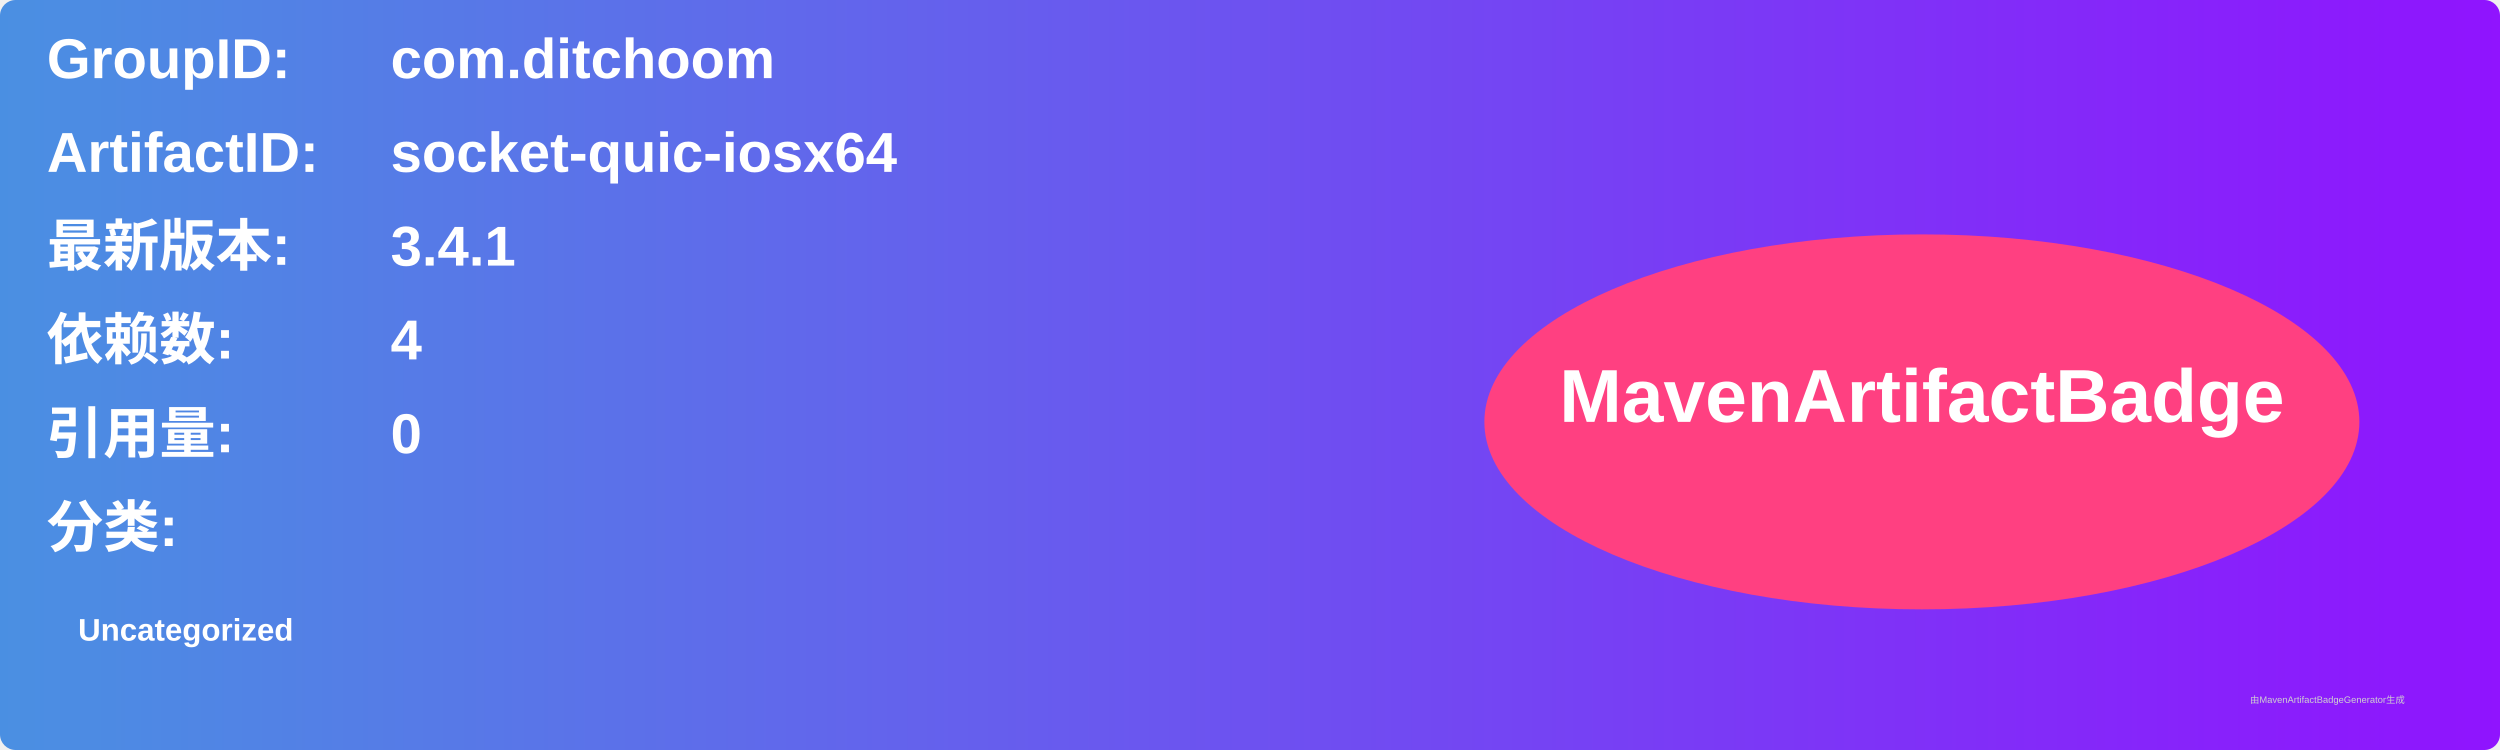
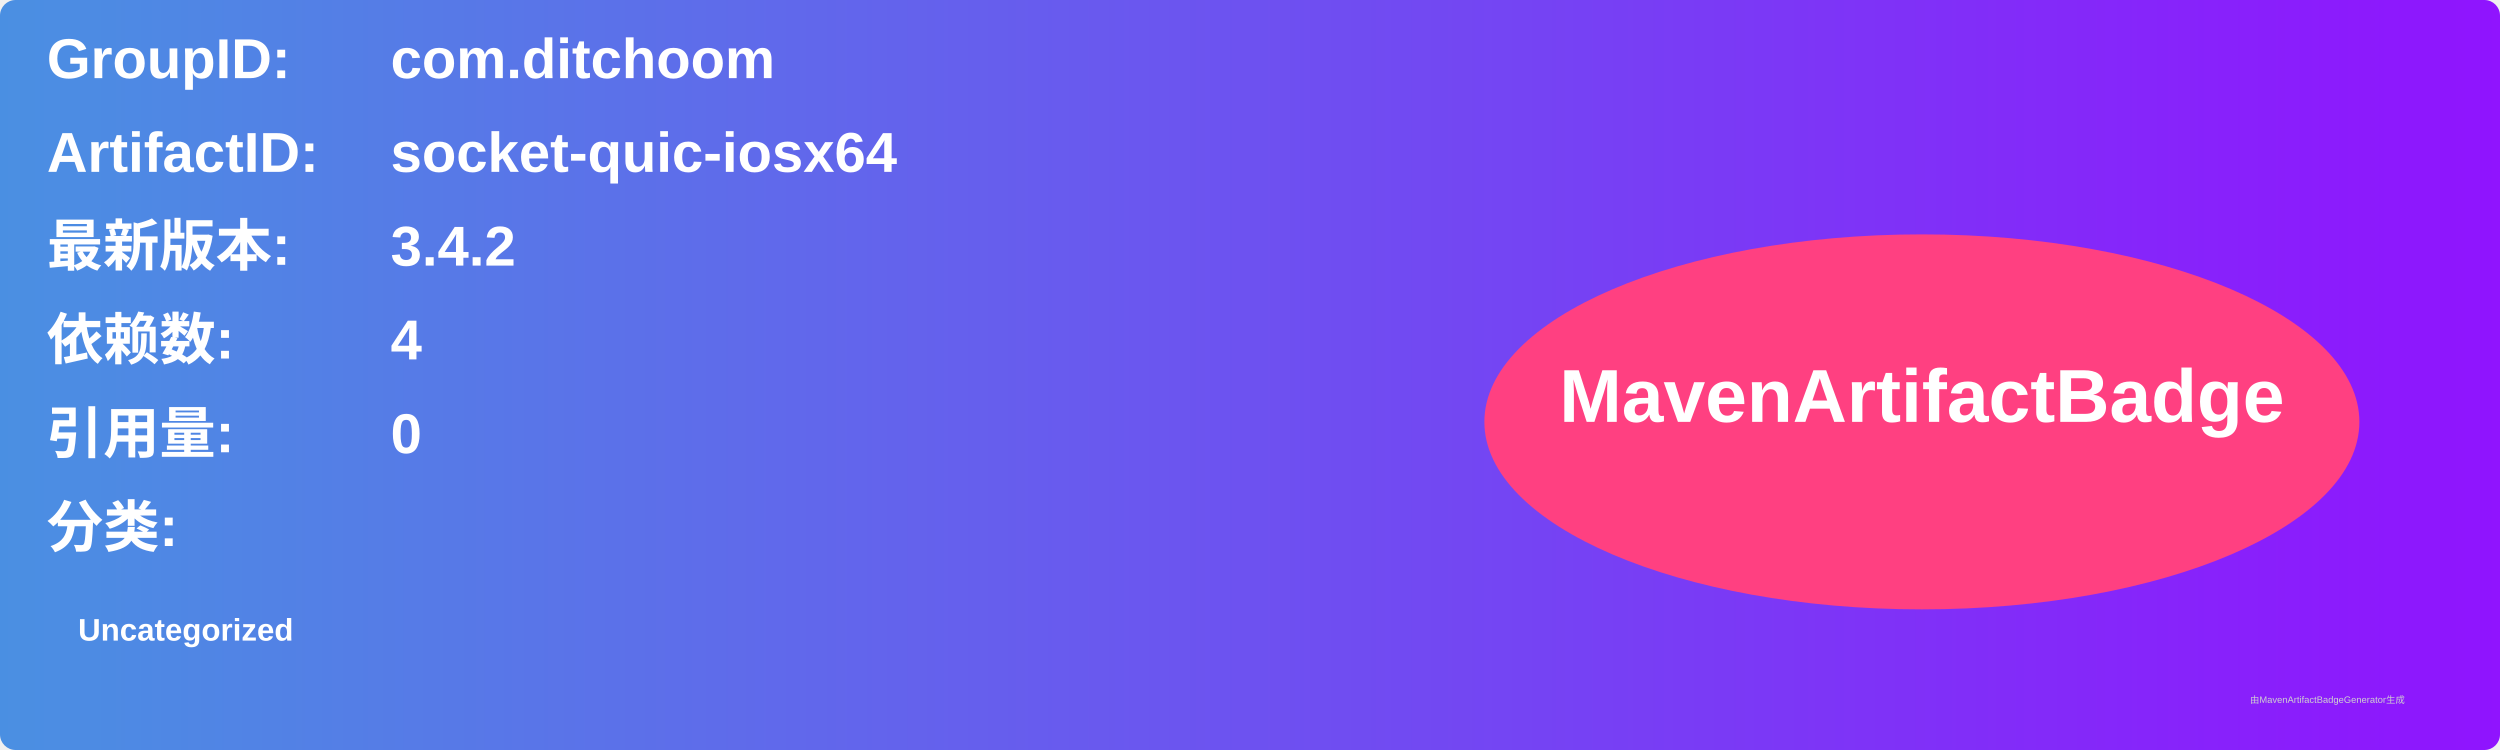
<svg xmlns="http://www.w3.org/2000/svg" width="800" height="240" viewBox="0 0 800 240">
  <linearGradient id="grad" x1="0%" y1="0%" x2="100%" y2="0%">
    <stop offset="0%" stop-color="#4a90e2" />
    <stop offset="100%" stop-color="#9013fe" />
  </linearGradient>
  <rect width="100%" height="100%" rx="5" ry="5" fill="url(#grad)" />
  <g transform="translate(15, 15)">
    <text x="0" y="10" font-family="Arial" font-size="18" fill="white" font-weight="bold" width="260">GroupID:</text>
    <text x="110" y="10" font-family="Arial" font-size="18" fill="white" font-weight="bold" width="460">com.ditchoom</text>
    <text x="0" y="40" font-family="Arial" font-size="18" fill="white" font-weight="bold" width="260">ArtifactID:</text>
    <text x="110" y="40" font-family="Arial" font-size="18" fill="white" font-weight="bold" width="460">socket-quic-iosx64</text>
    <text x="0" y="70" font-family="Arial" font-size="18" fill="white" font-weight="bold">最新版本:</text>
    <text x="110" y="70" font-family="Arial" font-size="18" fill="white" font-weight="bold">
-       <tspan font-weight="bold">3.4.1</tspan>
+       <tspan font-weight="bold">3.4.2</tspan>
    </text>
    <text x="0" y="100" font-family="Arial" font-size="18" fill="white" font-weight="bold">依赖数: </text>
    <text x="110" y="100" font-family="Arial" font-size="18" fill="white">
      <tspan font-weight="bold">4</tspan>
    </text>
    <text x="0" y="130" font-family="Arial" font-size="18" fill="white" font-weight="bold">引用量: </text>
    <text x="110" y="130" font-family="Arial" font-size="18" fill="white">
      <tspan font-weight="bold">0</tspan>
    </text>
    <text x="0" y="160" font-family="Arial" font-size="18" fill="white" font-weight="bold">分类:</text>
    <text x="10" y="190" font-family="Arial" font-size="10" fill="white">
      <tspan font-weight="bold">Uncategorized</tspan>
    </text>
    <ellipse cx="600" cy="120" rx="140" ry="60" fill="#ff4081" />
    <text x="600" y="120" text-anchor="middle" font-family="Arial" font-size="24" fill="white" font-weight="bold">MavenArtifactBadge</text>
  </g>
  <text x="720" y="225" font-family="Arial" font-size="3" fill="#d0d0d0">由MavenArtifactBadgeGenerator生成</text>
</svg>
